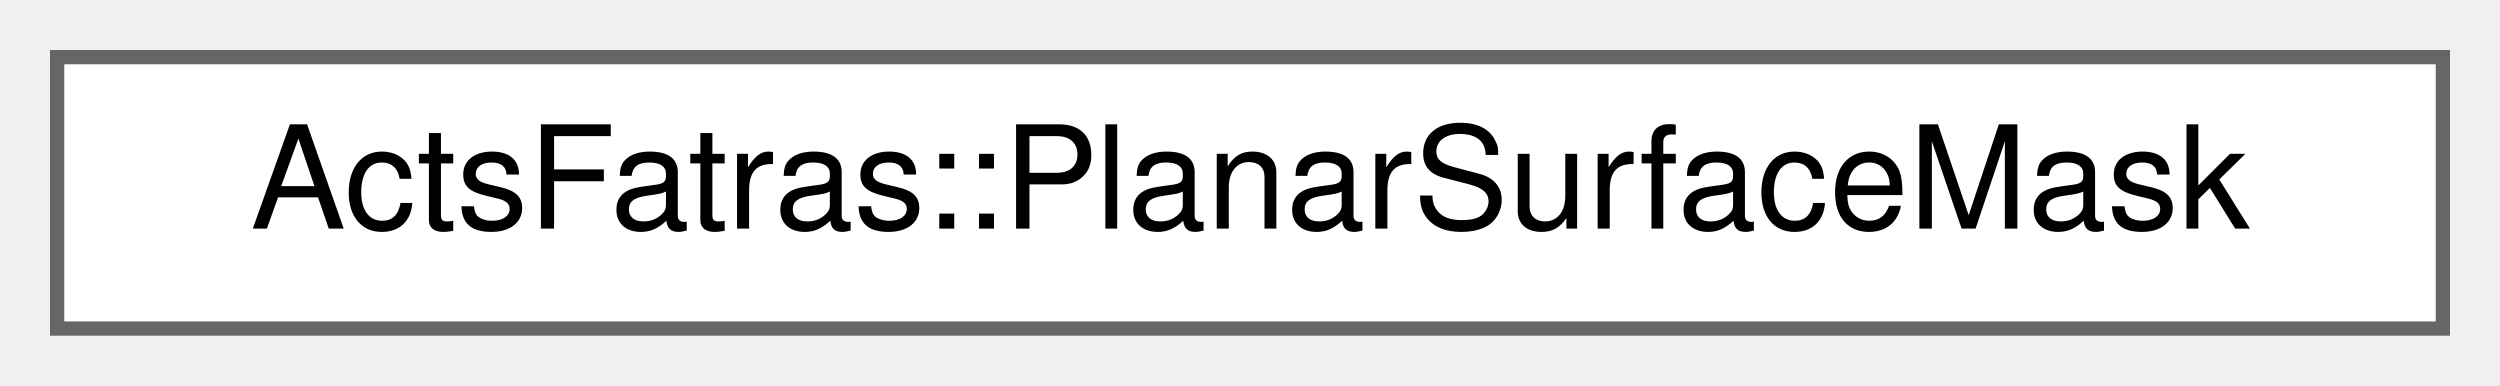
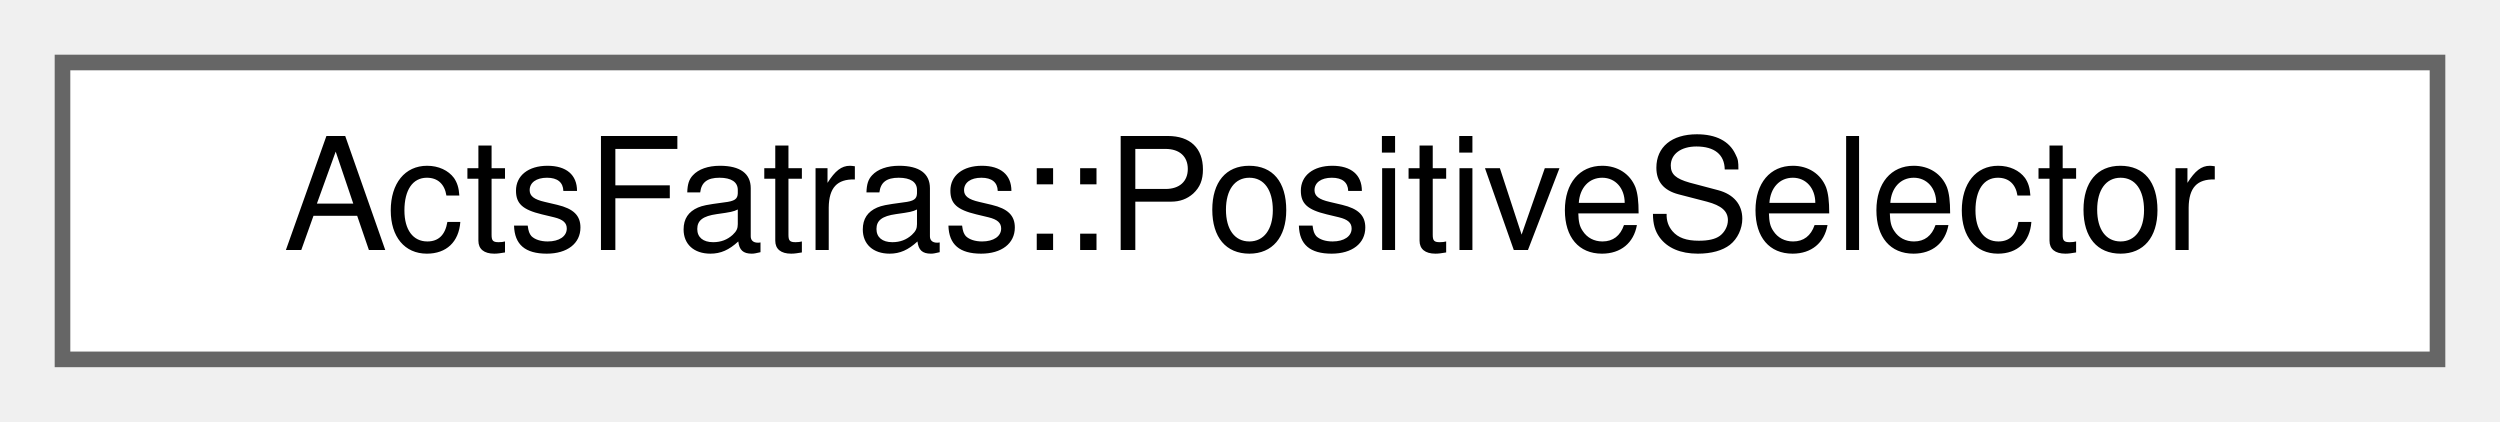
- <svg xmlns="http://www.w3.org/2000/svg" xmlns:xlink="http://www.w3.org/1999/xlink" width="175pt" height="27pt" viewBox="0.00 0.00 175.00 27.00">
+ <svg xmlns="http://www.w3.org/2000/svg" xmlns:xlink="http://www.w3.org/1999/xlink" width="160pt" height="27pt" viewBox="0.00 0.00 160.00 27.00">
  <g id="graph0" class="graph" transform="scale(1 1) rotate(0) translate(4 23)">
    <g id="Node000000" class="node">
      <g id="a_Node000000">
-         <a xlink:href="struct_acts_fatras_1_1_planar_surface_mask.html" target="_top" xlink:title="A brief struct that allows to apply a surface bound mask.">
-           <polygon fill="white" stroke="#666666" points="167,-19 0,-19 0,0 167,0 167,-19" />
-           <text text-anchor="middle" x="83.5" y="-7" font-family="Helvetica,sans-Serif" font-size="10.00">ActsFatras::PlanarSurfaceMask</text>
+         <a xlink:href="struct_acts_fatras_1_1_positive_selector.html" target="_top" xlink:title="Select positively charged particles.">
+           <polygon fill="white" stroke="#666666" points="152,-19 0,-19 0,0 152,0 152,-19" />
+           <text text-anchor="middle" x="76" y="-7" font-family="Helvetica,sans-Serif" font-size="10.00">ActsFatras::PositiveSelector</text>
        </a>
      </g>
    </g>
  </g>
</svg>
